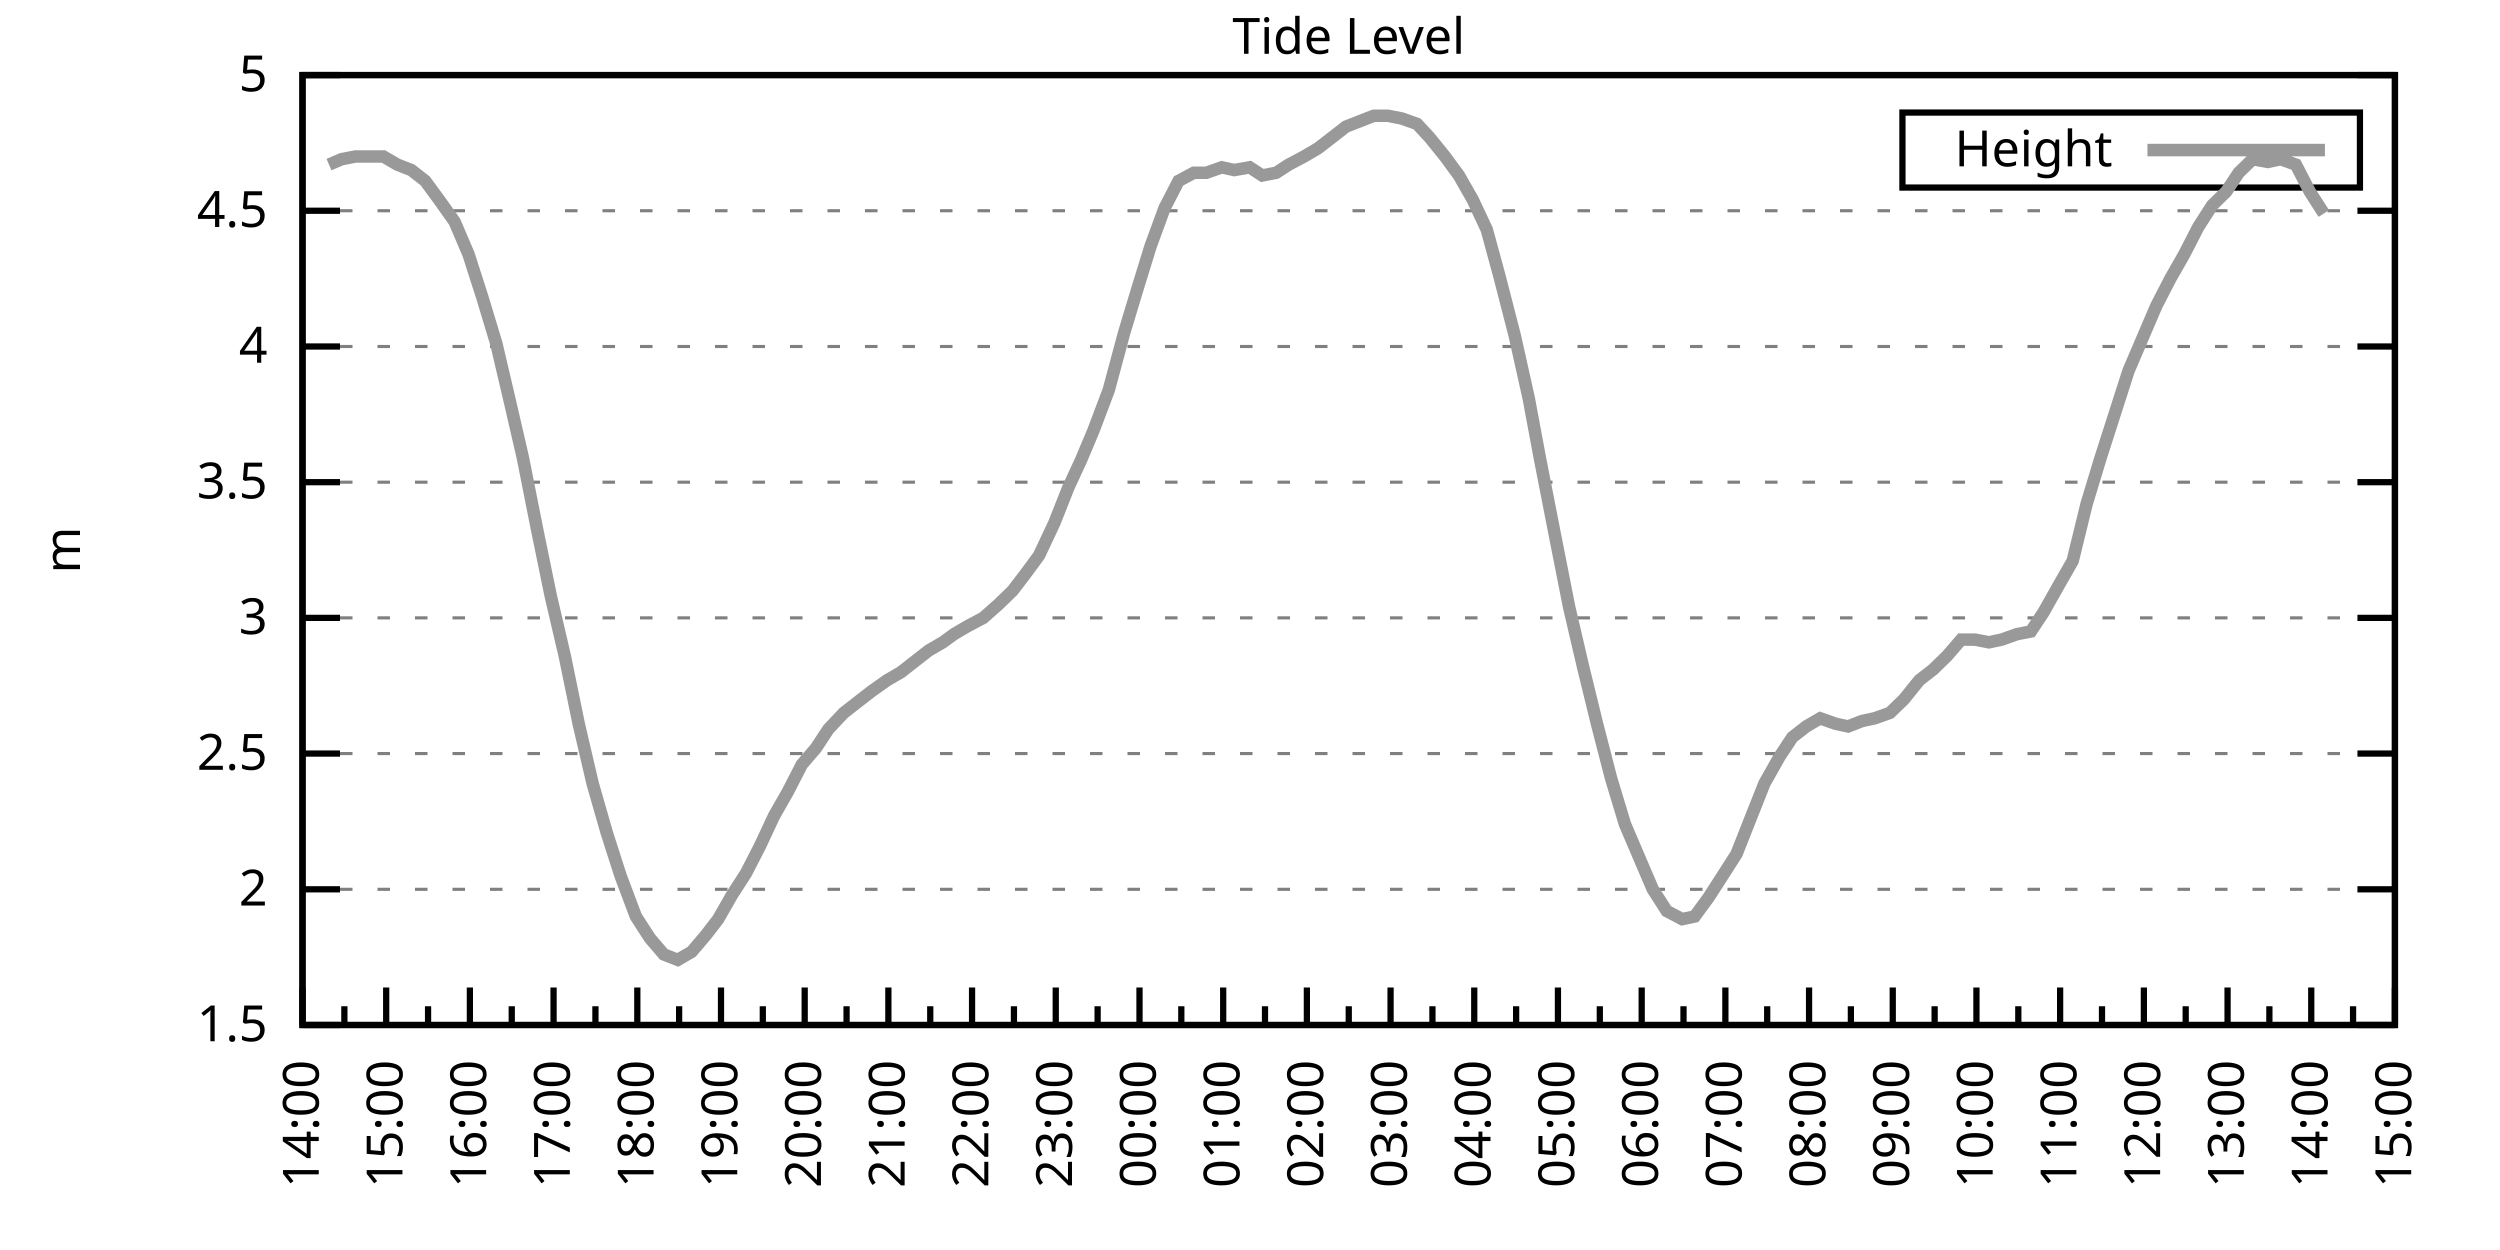
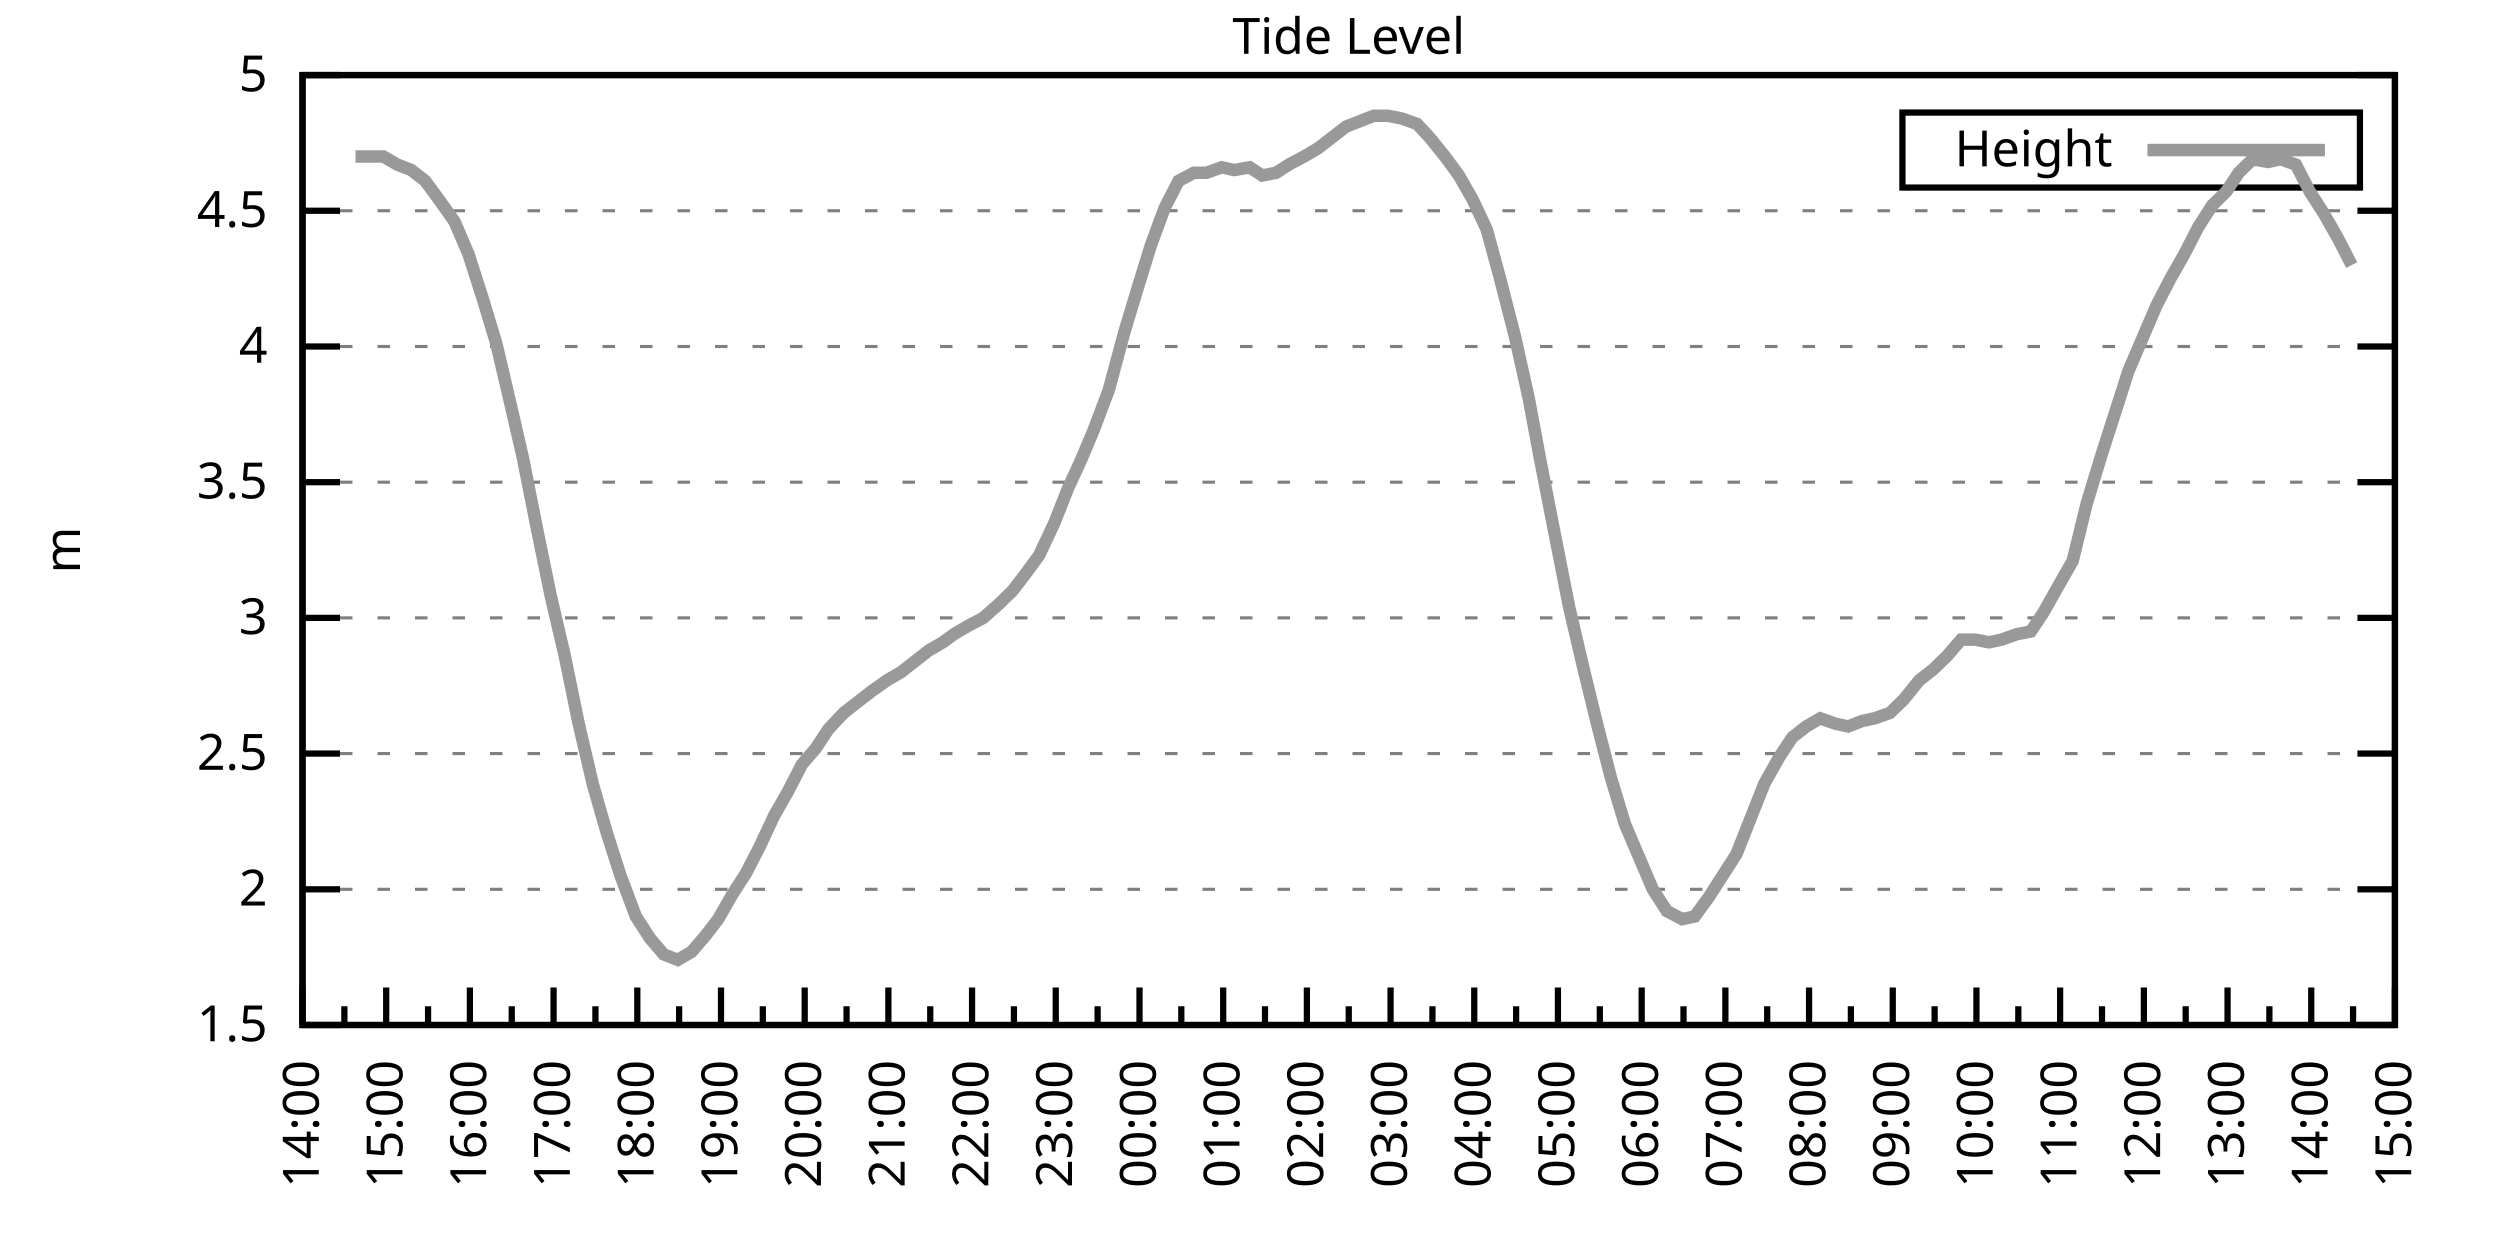
<svg xmlns="http://www.w3.org/2000/svg" xmlns:xlink="http://www.w3.org/1999/xlink" width="400" height="200" viewBox="0 0 400 200">
  <g id="gnuplot_canvas">
    <rect x="0" y="0" width="400" height="200" fill="none" />
    <defs>
      <circle id="gpDot" r="0.5" stroke-width="0.5" stroke="currentColor" />
      <path id="gpPt0" stroke-width="0.333" stroke="currentColor" d="M-1,0 h2 M0,-1 v2" />
      <path id="gpPt1" stroke-width="0.333" stroke="currentColor" d="M-1,-1 L1,1 M1,-1 L-1,1" />
      <path id="gpPt2" stroke-width="0.333" stroke="currentColor" d="M-1,0 L1,0 M0,-1 L0,1 M-1,-1 L1,1 M-1,1 L1,-1" />
      <rect id="gpPt3" stroke-width="0.333" stroke="currentColor" x="-1" y="-1" width="2" height="2" />
      <rect id="gpPt4" stroke-width="0.333" stroke="currentColor" fill="currentColor" x="-1" y="-1" width="2" height="2" />
      <circle id="gpPt5" stroke-width="0.333" stroke="currentColor" cx="0" cy="0" r="1" />
      <use xlink:href="#gpPt5" id="gpPt6" fill="currentColor" stroke="none" />
      <path id="gpPt7" stroke-width="0.333" stroke="currentColor" d="M0,-1.33 L-1.33,0.67 L1.33,0.67 z" />
      <use xlink:href="#gpPt7" id="gpPt8" fill="currentColor" stroke="none" />
      <use xlink:href="#gpPt7" id="gpPt9" stroke="currentColor" transform="rotate(180)" />
      <use xlink:href="#gpPt9" id="gpPt10" fill="currentColor" stroke="none" />
      <use xlink:href="#gpPt3" id="gpPt11" stroke="currentColor" transform="rotate(45)" />
      <use xlink:href="#gpPt11" id="gpPt12" fill="currentColor" stroke="none" />
      <path id="gpPt13" stroke-width="0.333" stroke="currentColor" d="M0,1.330 L1.265,0.411 L0.782,-1.067 L-0.782,-1.076 L-1.265,0.411 z" />
      <use xlink:href="#gpPt13" id="gpPt14" fill="currentColor" stroke="none" />
      <filter id="textbox" filterUnits="objectBoundingBox" x="0" y="0" height="1" width="1">
        <feFlood flood-color="white" flood-opacity="1" result="bgnd" />
        <feComposite in="SourceGraphic" in2="bgnd" operator="atop" />
      </filter>
      <filter id="greybox" filterUnits="objectBoundingBox" x="0" y="0" height="1" width="1">
        <feFlood flood-color="lightgrey" flood-opacity="1" result="grey" />
        <feComposite in="SourceGraphic" in2="grey" operator="atop" />
      </filter>
    </defs>
    <g fill="none" color="white" stroke="currentColor" stroke-width="1.00" stroke-linecap="butt" stroke-linejoin="miter">
</g>
    <g fill="none" color="black" stroke="currentColor" stroke-width="1.00" stroke-linecap="butt" stroke-linejoin="miter">
      <g stroke="none" shape-rendering="crispEdges">
        <polygon fill="rgb(255, 255, 255)" points="48.40,164.00 383.18,164.00 383.18,12.02 48.40,12.02 " />
      </g>
    </g>
    <g fill="none" color="black" stroke="currentColor" stroke-width="1.00" stroke-linecap="butt" stroke-linejoin="miter">
</g>
    <g fill="none" color="black" stroke="black" stroke-width="0.50" stroke-linecap="butt" stroke-linejoin="miter">
</g>
    <g fill="none" color="gray" stroke="currentColor" stroke-width="0.50" stroke-linecap="butt" stroke-linejoin="miter">
      <path stroke="gray" stroke-dasharray="2,4" class="gridline" d="M48.40,164.00 L383.19,164.00  " />
    </g>
    <g fill="none" color="gray" stroke="gray" stroke-width="1.00" stroke-linecap="butt" stroke-linejoin="miter">
</g>
    <g fill="none" color="black" stroke="currentColor" stroke-width="1.00" stroke-linecap="butt" stroke-linejoin="miter">
      <path stroke="black" d="M48.40,164.00 L54.40,164.00 M383.19,164.00 L377.19,164.00  " />
      <g transform="translate(42.80,166.60)" stroke="none" fill="black" font-family="Sans" font-size="8.00" text-anchor="end">
        <text>
          <tspan font-family="Sans"> 1.5</tspan>
        </text>
      </g>
    </g>
    <g fill="none" color="black" stroke="currentColor" stroke-width="1.00" stroke-linecap="butt" stroke-linejoin="miter">
</g>
    <g fill="none" color="black" stroke="black" stroke-width="0.50" stroke-linecap="butt" stroke-linejoin="miter">
</g>
    <g fill="none" color="gray" stroke="currentColor" stroke-width="0.50" stroke-linecap="butt" stroke-linejoin="miter">
      <path stroke="gray" stroke-dasharray="2,4" class="gridline" d="M48.40,142.29 L383.19,142.29  " />
    </g>
    <g fill="none" color="gray" stroke="gray" stroke-width="1.00" stroke-linecap="butt" stroke-linejoin="miter">
</g>
    <g fill="none" color="black" stroke="currentColor" stroke-width="1.00" stroke-linecap="butt" stroke-linejoin="miter">
      <path stroke="black" d="M48.40,142.29 L54.40,142.29 M383.19,142.29 L377.19,142.29  " />
      <g transform="translate(42.80,144.89)" stroke="none" fill="black" font-family="Sans" font-size="8.00" text-anchor="end">
        <text>
          <tspan font-family="Sans"> 2</tspan>
        </text>
      </g>
    </g>
    <g fill="none" color="black" stroke="currentColor" stroke-width="1.00" stroke-linecap="butt" stroke-linejoin="miter">
</g>
    <g fill="none" color="black" stroke="black" stroke-width="0.50" stroke-linecap="butt" stroke-linejoin="miter">
</g>
    <g fill="none" color="gray" stroke="currentColor" stroke-width="0.50" stroke-linecap="butt" stroke-linejoin="miter">
      <path stroke="gray" stroke-dasharray="2,4" class="gridline" d="M48.40,120.57 L383.19,120.57  " />
    </g>
    <g fill="none" color="gray" stroke="gray" stroke-width="1.00" stroke-linecap="butt" stroke-linejoin="miter">
</g>
    <g fill="none" color="black" stroke="currentColor" stroke-width="1.00" stroke-linecap="butt" stroke-linejoin="miter">
      <path stroke="black" d="M48.40,120.57 L54.40,120.57 M383.19,120.57 L377.19,120.57  " />
      <g transform="translate(42.80,123.17)" stroke="none" fill="black" font-family="Sans" font-size="8.00" text-anchor="end">
        <text>
          <tspan font-family="Sans"> 2.5</tspan>
        </text>
      </g>
    </g>
    <g fill="none" color="black" stroke="currentColor" stroke-width="1.00" stroke-linecap="butt" stroke-linejoin="miter">
</g>
    <g fill="none" color="black" stroke="black" stroke-width="0.50" stroke-linecap="butt" stroke-linejoin="miter">
</g>
    <g fill="none" color="gray" stroke="currentColor" stroke-width="0.50" stroke-linecap="butt" stroke-linejoin="miter">
      <path stroke="gray" stroke-dasharray="2,4" class="gridline" d="M48.40,98.86 L383.19,98.86  " />
    </g>
    <g fill="none" color="gray" stroke="gray" stroke-width="1.00" stroke-linecap="butt" stroke-linejoin="miter">
</g>
    <g fill="none" color="black" stroke="currentColor" stroke-width="1.00" stroke-linecap="butt" stroke-linejoin="miter">
      <path stroke="black" d="M48.40,98.86 L54.40,98.86 M383.19,98.86 L377.19,98.86  " />
      <g transform="translate(42.80,101.46)" stroke="none" fill="black" font-family="Sans" font-size="8.00" text-anchor="end">
        <text>
          <tspan font-family="Sans"> 3</tspan>
        </text>
      </g>
    </g>
    <g fill="none" color="black" stroke="currentColor" stroke-width="1.00" stroke-linecap="butt" stroke-linejoin="miter">
</g>
    <g fill="none" color="black" stroke="black" stroke-width="0.50" stroke-linecap="butt" stroke-linejoin="miter">
</g>
    <g fill="none" color="gray" stroke="currentColor" stroke-width="0.50" stroke-linecap="butt" stroke-linejoin="miter">
      <path stroke="gray" stroke-dasharray="2,4" class="gridline" d="M48.40,77.15 L383.19,77.15  " />
    </g>
    <g fill="none" color="gray" stroke="gray" stroke-width="1.00" stroke-linecap="butt" stroke-linejoin="miter">
</g>
    <g fill="none" color="black" stroke="currentColor" stroke-width="1.00" stroke-linecap="butt" stroke-linejoin="miter">
      <path stroke="black" d="M48.40,77.15 L54.40,77.15 M383.19,77.15 L377.19,77.15  " />
      <g transform="translate(42.80,79.75)" stroke="none" fill="black" font-family="Sans" font-size="8.00" text-anchor="end">
        <text>
          <tspan font-family="Sans"> 3.5</tspan>
        </text>
      </g>
    </g>
    <g fill="none" color="black" stroke="currentColor" stroke-width="1.00" stroke-linecap="butt" stroke-linejoin="miter">
</g>
    <g fill="none" color="black" stroke="black" stroke-width="0.50" stroke-linecap="butt" stroke-linejoin="miter">
</g>
    <g fill="none" color="gray" stroke="currentColor" stroke-width="0.50" stroke-linecap="butt" stroke-linejoin="miter">
      <path stroke="gray" stroke-dasharray="2,4" class="gridline" d="M48.40,55.44 L383.19,55.44  " />
    </g>
    <g fill="none" color="gray" stroke="gray" stroke-width="1.00" stroke-linecap="butt" stroke-linejoin="miter">
</g>
    <g fill="none" color="black" stroke="currentColor" stroke-width="1.00" stroke-linecap="butt" stroke-linejoin="miter">
      <path stroke="black" d="M48.40,55.44 L54.40,55.44 M383.19,55.44 L377.19,55.44  " />
      <g transform="translate(42.80,58.04)" stroke="none" fill="black" font-family="Sans" font-size="8.00" text-anchor="end">
        <text>
          <tspan font-family="Sans"> 4</tspan>
        </text>
      </g>
    </g>
    <g fill="none" color="black" stroke="currentColor" stroke-width="1.00" stroke-linecap="butt" stroke-linejoin="miter">
</g>
    <g fill="none" color="black" stroke="black" stroke-width="0.50" stroke-linecap="butt" stroke-linejoin="miter">
</g>
    <g fill="none" color="gray" stroke="currentColor" stroke-width="0.50" stroke-linecap="butt" stroke-linejoin="miter">
      <path stroke="gray" stroke-dasharray="2,4" class="gridline" d="M48.40,33.72 L383.19,33.72  " />
    </g>
    <g fill="none" color="gray" stroke="gray" stroke-width="1.00" stroke-linecap="butt" stroke-linejoin="miter">
</g>
    <g fill="none" color="black" stroke="currentColor" stroke-width="1.00" stroke-linecap="butt" stroke-linejoin="miter">
      <path stroke="black" d="M48.40,33.72 L54.40,33.72 M383.19,33.72 L377.19,33.72  " />
      <g transform="translate(42.80,36.32)" stroke="none" fill="black" font-family="Sans" font-size="8.00" text-anchor="end">
        <text>
          <tspan font-family="Sans"> 4.5</tspan>
        </text>
      </g>
    </g>
    <g fill="none" color="black" stroke="currentColor" stroke-width="1.00" stroke-linecap="butt" stroke-linejoin="miter">
</g>
    <g fill="none" color="black" stroke="black" stroke-width="0.50" stroke-linecap="butt" stroke-linejoin="miter">
</g>
    <g fill="none" color="gray" stroke="currentColor" stroke-width="0.50" stroke-linecap="butt" stroke-linejoin="miter">
      <path stroke="gray" stroke-dasharray="2,4" class="gridline" d="M48.40,12.01 L383.19,12.01  " />
    </g>
    <g fill="none" color="gray" stroke="gray" stroke-width="1.00" stroke-linecap="butt" stroke-linejoin="miter">
</g>
    <g fill="none" color="black" stroke="currentColor" stroke-width="1.00" stroke-linecap="butt" stroke-linejoin="miter">
      <path stroke="black" d="M48.40,12.01 L54.40,12.01 M383.19,12.01 L377.19,12.01  " />
      <g transform="translate(42.80,14.61)" stroke="none" fill="black" font-family="Sans" font-size="8.00" text-anchor="end">
        <text>
          <tspan font-family="Sans"> 5</tspan>
        </text>
      </g>
    </g>
    <g fill="none" color="black" stroke="currentColor" stroke-width="1.00" stroke-linecap="butt" stroke-linejoin="miter">
      <path stroke="black" d="M48.40,164.00 L48.40,158.00  " />
      <g transform="translate(51.00,169.60) rotate(270)" stroke="none" fill="black" font-family="Sans" font-size="8.00" text-anchor="end">
        <text>
          <tspan font-family="Sans">14:00</tspan>
        </text>
      </g>
    </g>
    <g fill="none" color="black" stroke="currentColor" stroke-width="1.00" stroke-linecap="butt" stroke-linejoin="miter">
      <path stroke="black" d="M55.10,164.00 L55.10,161.00 M61.79,164.00 L61.79,158.00  " />
      <g transform="translate(64.39,169.60) rotate(270)" stroke="none" fill="black" font-family="Sans" font-size="8.00" text-anchor="end">
        <text>
          <tspan font-family="Sans">15:00</tspan>
        </text>
      </g>
    </g>
    <g fill="none" color="black" stroke="currentColor" stroke-width="1.00" stroke-linecap="butt" stroke-linejoin="miter">
      <path stroke="black" d="M68.49,164.00 L68.49,161.00 M75.18,164.00 L75.18,158.00  " />
      <g transform="translate(77.78,169.60) rotate(270)" stroke="none" fill="black" font-family="Sans" font-size="8.00" text-anchor="end">
        <text>
          <tspan font-family="Sans">16:00</tspan>
        </text>
      </g>
    </g>
    <g fill="none" color="black" stroke="currentColor" stroke-width="1.00" stroke-linecap="butt" stroke-linejoin="miter">
      <path stroke="black" d="M81.88,164.00 L81.88,161.00 M88.57,164.00 L88.57,158.00  " />
      <g transform="translate(91.17,169.60) rotate(270)" stroke="none" fill="black" font-family="Sans" font-size="8.00" text-anchor="end">
        <text>
          <tspan font-family="Sans">17:00</tspan>
        </text>
      </g>
    </g>
    <g fill="none" color="black" stroke="currentColor" stroke-width="1.00" stroke-linecap="butt" stroke-linejoin="miter">
      <path stroke="black" d="M95.27,164.00 L95.27,161.00 M101.97,164.00 L101.97,158.00  " />
      <g transform="translate(104.57,169.60) rotate(270)" stroke="none" fill="black" font-family="Sans" font-size="8.00" text-anchor="end">
        <text>
          <tspan font-family="Sans">18:00</tspan>
        </text>
      </g>
    </g>
    <g fill="none" color="black" stroke="currentColor" stroke-width="1.00" stroke-linecap="butt" stroke-linejoin="miter">
      <path stroke="black" d="M108.66,164.00 L108.66,161.00 M115.36,164.00 L115.36,158.00  " />
      <g transform="translate(117.96,169.60) rotate(270)" stroke="none" fill="black" font-family="Sans" font-size="8.00" text-anchor="end">
        <text>
          <tspan font-family="Sans">19:00</tspan>
        </text>
      </g>
    </g>
    <g fill="none" color="black" stroke="currentColor" stroke-width="1.00" stroke-linecap="butt" stroke-linejoin="miter">
      <path stroke="black" d="M122.05,164.00 L122.05,161.00 M128.75,164.00 L128.75,158.00  " />
      <g transform="translate(131.35,169.60) rotate(270)" stroke="none" fill="black" font-family="Sans" font-size="8.00" text-anchor="end">
        <text>
          <tspan font-family="Sans">20:00</tspan>
        </text>
      </g>
    </g>
    <g fill="none" color="black" stroke="currentColor" stroke-width="1.00" stroke-linecap="butt" stroke-linejoin="miter">
      <path stroke="black" d="M135.45,164.00 L135.45,161.00 M142.14,164.00 L142.14,158.00  " />
      <g transform="translate(144.74,169.60) rotate(270)" stroke="none" fill="black" font-family="Sans" font-size="8.00" text-anchor="end">
        <text>
          <tspan font-family="Sans">21:00</tspan>
        </text>
      </g>
    </g>
    <g fill="none" color="black" stroke="currentColor" stroke-width="1.00" stroke-linecap="butt" stroke-linejoin="miter">
      <path stroke="black" d="M148.84,164.00 L148.84,161.00 M155.53,164.00 L155.53,158.00  " />
      <g transform="translate(158.13,169.60) rotate(270)" stroke="none" fill="black" font-family="Sans" font-size="8.00" text-anchor="end">
        <text>
          <tspan font-family="Sans">22:00</tspan>
        </text>
      </g>
    </g>
    <g fill="none" color="black" stroke="currentColor" stroke-width="1.00" stroke-linecap="butt" stroke-linejoin="miter">
      <path stroke="black" d="M162.23,164.00 L162.23,161.00 M168.92,164.00 L168.92,158.00  " />
      <g transform="translate(171.52,169.60) rotate(270)" stroke="none" fill="black" font-family="Sans" font-size="8.00" text-anchor="end">
        <text>
          <tspan font-family="Sans">23:00</tspan>
        </text>
      </g>
    </g>
    <g fill="none" color="black" stroke="currentColor" stroke-width="1.00" stroke-linecap="butt" stroke-linejoin="miter">
      <path stroke="black" d="M175.62,164.00 L175.62,161.00 M182.32,164.00 L182.32,158.00  " />
      <g transform="translate(184.92,169.60) rotate(270)" stroke="none" fill="black" font-family="Sans" font-size="8.00" text-anchor="end">
        <text>
          <tspan font-family="Sans">00:00</tspan>
        </text>
      </g>
    </g>
    <g fill="none" color="black" stroke="currentColor" stroke-width="1.00" stroke-linecap="butt" stroke-linejoin="miter">
      <path stroke="black" d="M189.01,164.00 L189.01,161.00 M195.71,164.00 L195.71,158.00  " />
      <g transform="translate(198.31,169.60) rotate(270)" stroke="none" fill="black" font-family="Sans" font-size="8.00" text-anchor="end">
        <text>
          <tspan font-family="Sans">01:00</tspan>
        </text>
      </g>
    </g>
    <g fill="none" color="black" stroke="currentColor" stroke-width="1.00" stroke-linecap="butt" stroke-linejoin="miter">
      <path stroke="black" d="M202.40,164.00 L202.40,161.00 M209.10,164.00 L209.10,158.00  " />
      <g transform="translate(211.70,169.60) rotate(270)" stroke="none" fill="black" font-family="Sans" font-size="8.00" text-anchor="end">
        <text>
          <tspan font-family="Sans">02:00</tspan>
        </text>
      </g>
    </g>
    <g fill="none" color="black" stroke="currentColor" stroke-width="1.00" stroke-linecap="butt" stroke-linejoin="miter">
      <path stroke="black" d="M215.80,164.00 L215.80,161.00 M222.49,164.00 L222.49,158.00  " />
      <g transform="translate(225.09,169.60) rotate(270)" stroke="none" fill="black" font-family="Sans" font-size="8.00" text-anchor="end">
        <text>
          <tspan font-family="Sans">03:00</tspan>
        </text>
      </g>
    </g>
    <g fill="none" color="black" stroke="currentColor" stroke-width="1.00" stroke-linecap="butt" stroke-linejoin="miter">
      <path stroke="black" d="M229.19,164.00 L229.19,161.00 M235.88,164.00 L235.88,158.00  " />
      <g transform="translate(238.48,169.60) rotate(270)" stroke="none" fill="black" font-family="Sans" font-size="8.00" text-anchor="end">
        <text>
          <tspan font-family="Sans">04:00</tspan>
        </text>
      </g>
    </g>
    <g fill="none" color="black" stroke="currentColor" stroke-width="1.00" stroke-linecap="butt" stroke-linejoin="miter">
      <path stroke="black" d="M242.58,164.00 L242.58,161.00 M249.27,164.00 L249.27,158.00  " />
      <g transform="translate(251.87,169.60) rotate(270)" stroke="none" fill="black" font-family="Sans" font-size="8.00" text-anchor="end">
        <text>
          <tspan font-family="Sans">05:00</tspan>
        </text>
      </g>
    </g>
    <g fill="none" color="black" stroke="currentColor" stroke-width="1.00" stroke-linecap="butt" stroke-linejoin="miter">
      <path stroke="black" d="M255.97,164.00 L255.97,161.00 M262.67,164.00 L262.67,158.00  " />
      <g transform="translate(265.27,169.60) rotate(270)" stroke="none" fill="black" font-family="Sans" font-size="8.00" text-anchor="end">
        <text>
          <tspan font-family="Sans">06:00</tspan>
        </text>
      </g>
    </g>
    <g fill="none" color="black" stroke="currentColor" stroke-width="1.00" stroke-linecap="butt" stroke-linejoin="miter">
      <path stroke="black" d="M269.36,164.00 L269.36,161.00 M276.06,164.00 L276.06,158.00  " />
      <g transform="translate(278.66,169.60) rotate(270)" stroke="none" fill="black" font-family="Sans" font-size="8.00" text-anchor="end">
        <text>
          <tspan font-family="Sans">07:00</tspan>
        </text>
      </g>
    </g>
    <g fill="none" color="black" stroke="currentColor" stroke-width="1.00" stroke-linecap="butt" stroke-linejoin="miter">
      <path stroke="black" d="M282.75,164.00 L282.75,161.00 M289.45,164.00 L289.45,158.00  " />
      <g transform="translate(292.05,169.60) rotate(270)" stroke="none" fill="black" font-family="Sans" font-size="8.00" text-anchor="end">
        <text>
          <tspan font-family="Sans">08:00</tspan>
        </text>
      </g>
    </g>
    <g fill="none" color="black" stroke="currentColor" stroke-width="1.00" stroke-linecap="butt" stroke-linejoin="miter">
      <path stroke="black" d="M296.14,164.00 L296.14,161.00 M302.84,164.00 L302.84,158.00  " />
      <g transform="translate(305.44,169.60) rotate(270)" stroke="none" fill="black" font-family="Sans" font-size="8.00" text-anchor="end">
        <text>
          <tspan font-family="Sans">09:00</tspan>
        </text>
      </g>
    </g>
    <g fill="none" color="black" stroke="currentColor" stroke-width="1.00" stroke-linecap="butt" stroke-linejoin="miter">
      <path stroke="black" d="M309.54,164.00 L309.54,161.00 M316.23,164.00 L316.23,158.00  " />
      <g transform="translate(318.83,169.60) rotate(270)" stroke="none" fill="black" font-family="Sans" font-size="8.00" text-anchor="end">
        <text>
          <tspan font-family="Sans">10:00</tspan>
        </text>
      </g>
    </g>
    <g fill="none" color="black" stroke="currentColor" stroke-width="1.00" stroke-linecap="butt" stroke-linejoin="miter">
      <path stroke="black" d="M322.93,164.00 L322.93,161.00 M329.62,164.00 L329.62,158.00  " />
      <g transform="translate(332.22,169.60) rotate(270)" stroke="none" fill="black" font-family="Sans" font-size="8.00" text-anchor="end">
        <text>
          <tspan font-family="Sans">11:00</tspan>
        </text>
      </g>
    </g>
    <g fill="none" color="black" stroke="currentColor" stroke-width="1.00" stroke-linecap="butt" stroke-linejoin="miter">
      <path stroke="black" d="M336.32,164.00 L336.32,161.00 M343.02,164.00 L343.02,158.00  " />
      <g transform="translate(345.62,169.60) rotate(270)" stroke="none" fill="black" font-family="Sans" font-size="8.00" text-anchor="end">
        <text>
          <tspan font-family="Sans">12:00</tspan>
        </text>
      </g>
    </g>
    <g fill="none" color="black" stroke="currentColor" stroke-width="1.00" stroke-linecap="butt" stroke-linejoin="miter">
      <path stroke="black" d="M349.71,164.00 L349.71,161.00 M356.41,164.00 L356.41,158.00  " />
      <g transform="translate(359.01,169.60) rotate(270)" stroke="none" fill="black" font-family="Sans" font-size="8.00" text-anchor="end">
        <text>
          <tspan font-family="Sans">13:00</tspan>
        </text>
      </g>
    </g>
    <g fill="none" color="black" stroke="currentColor" stroke-width="1.00" stroke-linecap="butt" stroke-linejoin="miter">
      <path stroke="black" d="M363.10,164.00 L363.10,161.00 M369.80,164.00 L369.80,158.00  " />
      <g transform="translate(372.40,169.60) rotate(270)" stroke="none" fill="black" font-family="Sans" font-size="8.00" text-anchor="end">
        <text>
          <tspan font-family="Sans">14:00</tspan>
        </text>
      </g>
    </g>
    <g fill="none" color="black" stroke="currentColor" stroke-width="1.00" stroke-linecap="butt" stroke-linejoin="miter">
      <path stroke="black" d="M376.49,164.00 L376.49,161.00 M383.19,164.00 L383.19,158.00  " />
      <g transform="translate(385.79,169.60) rotate(270)" stroke="none" fill="black" font-family="Sans" font-size="8.00" text-anchor="end">
        <text>
          <tspan font-family="Sans">15:00</tspan>
        </text>
      </g>
    </g>
    <g fill="none" color="black" stroke="currentColor" stroke-width="1.00" stroke-linecap="butt" stroke-linejoin="miter">
</g>
    <g fill="none" color="black" stroke="currentColor" stroke-width="1.00" stroke-linecap="butt" stroke-linejoin="miter">
      <path stroke="black" d="M48.40,12.01 L48.40,164.00 L383.19,164.00 L383.19,12.01 L48.40,12.01 Z  " />
    </g>
    <g fill="none" color="black" stroke="currentColor" stroke-width="1.00" stroke-linecap="butt" stroke-linejoin="miter">
      <g transform="translate(12.80,88.01) rotate(270)" stroke="none" fill="black" font-family="Sans" font-size="8.00" text-anchor="middle">
        <text>
          <tspan font-family="Sans">m</tspan>
        </text>
      </g>
    </g>
    <g fill="none" color="black" stroke="currentColor" stroke-width="1.00" stroke-linecap="butt" stroke-linejoin="miter">
</g>
    <g fill="none" color="black" stroke="currentColor" stroke-width="1.00" stroke-linecap="butt" stroke-linejoin="miter">
      <path stroke="black" d="M304.39,30.01 L304.39,18.01 L377.59,18.01 L377.59,30.01 L304.39,30.01 Z  " />
    </g>
    <g id="Tide_level_plot_1">
      <g fill="none" color="white" stroke="black" stroke-width="2.00" stroke-linecap="butt" stroke-linejoin="miter">
</g>
      <g fill="none" color="black" stroke="currentColor" stroke-width="2.00" stroke-linecap="butt" stroke-linejoin="miter">
        <g transform="translate(337.99,26.61)" stroke="none" fill="black" font-family="Sans" font-size="8.00" text-anchor="end">
          <text>
            <tspan font-family="Sans">Height</tspan>
          </text>
        </g>
      </g>
      <g fill="none" color="black" stroke="currentColor" stroke-width="2.00" stroke-linecap="butt" stroke-linejoin="miter">
-         <path stroke="rgb(153, 153, 153)" d="M343.59,24.01 L371.99,24.01 M52.64,26.34 L54.65,25.47 L56.88,25.04 L59.11,25.04 L61.35,25.04 L63.58,26.34   L65.81,27.21 L68.04,28.95 L70.27,31.99 L72.73,35.46 L74.96,40.67 L77.19,47.62 L79.42,55.00 L81.66,64.56   L83.66,73.24 L85.90,84.53 L88.13,95.39 L90.36,104.94 L92.59,115.80 L94.82,125.35 L97.06,133.17 L99.29,140.12   L101.74,146.63 L103.98,150.10 L106.21,152.71 L108.44,153.58 L110.67,152.28 L112.90,149.67 L114.91,147.06 L117.14,143.16   L119.38,139.68 L121.61,135.34 L123.84,130.56 L126.07,126.65 L128.30,122.31 L130.54,119.71 L132.54,116.67 L135.00,114.06   L137.23,112.32 L139.46,110.59 L141.92,108.85 L144.15,107.55 L146.38,105.81 L148.61,104.07 L150.85,102.77 L152.63,101.47   L154.86,100.16 L157.32,98.86 L159.77,96.69 L162.01,94.52 L164.01,91.91 L166.25,88.87 L168.70,83.66 L170.93,78.02   L172.94,73.67 L174.95,68.90 L177.41,62.38 L179.86,53.26 L182.09,45.88 L184.10,39.37 L186.33,33.29 L188.57,28.95   L191.02,27.64 L193.03,27.64 L195.48,26.77 L197.49,27.21 L199.95,26.77 L201.96,28.08 L204.19,27.64 L206.20,26.34   L208.65,25.04 L210.88,23.73 L213.12,22.00 L215.35,20.26 L217.58,19.39 L219.81,18.52 L222.04,18.52 L224.28,18.96   L226.73,19.83 L228.74,22.00 L231.20,25.04 L233.43,28.08 L235.66,31.99 L237.89,36.76 L239.90,44.15 L242.36,53.70   L244.59,63.69 L246.37,73.24 L248.83,85.83 L251.06,97.12 L253.29,106.68 L255.52,115.80 L257.76,124.48 L259.99,131.86   L262.22,137.08 L264.45,142.29 L266.68,145.76 L269.14,147.06 L271.15,146.63 L273.38,143.59 L275.61,140.12 L277.84,136.64   L280.07,131.00 L282.31,125.35 L284.76,121.01 L286.77,117.97 L289.00,116.23 L291.23,114.93 L293.69,115.80 L295.70,116.23   L297.93,115.36 L299.94,114.93 L302.39,114.06 L304.63,111.89 L307.08,108.85 L309.31,107.11 L311.54,104.94 L313.78,102.34   L316.01,102.34 L318.24,102.77 L320.25,102.34 L322.70,101.47 L324.94,101.03 L326.95,97.99 L329.40,93.65 L331.63,89.74   L333.86,80.62 L336.10,73.24 L338.33,66.29 L340.56,59.34 L342.79,54.13 L345.02,48.92 L347.26,44.58 L349.49,40.67   L351.72,36.33 L353.95,32.85 L356.18,30.68 L358.19,27.64 L360.42,25.47 L362.88,25.91 L364.89,25.47 L367.34,26.34   L369.58,30.68 L371.81,34.16  " />
+         <path stroke="rgb(153, 153, 153)" d="M343.59,24.01 L371.99,24.01 M56.88,25.04 L59.11,25.04 L61.35,25.04 L63.58,26.34 L65.81,27.21 L68.04,28.95   L70.27,31.99 L72.73,35.46 L74.96,40.67 L77.19,47.62 L79.42,55.00 L81.66,64.56 L83.66,73.24 L85.90,84.53   L88.13,95.39 L90.36,104.94 L92.59,115.80 L94.82,125.35 L97.06,133.17 L99.29,140.12 L101.74,146.63 L103.98,150.10   L106.21,152.71 L108.44,153.58 L110.67,152.28 L112.90,149.67 L114.91,147.06 L117.14,143.16 L119.38,139.68 L121.61,135.34   L123.84,130.56 L126.07,126.65 L128.30,122.31 L130.54,119.71 L132.54,116.67 L135.00,114.06 L137.23,112.32 L139.46,110.59   L141.92,108.85 L144.15,107.55 L146.38,105.81 L148.61,104.07 L150.85,102.77 L152.63,101.47 L154.86,100.16 L157.32,98.86   L159.77,96.69 L162.01,94.52 L164.01,91.91 L166.25,88.87 L168.70,83.66 L170.93,78.02 L172.94,73.67 L174.95,68.90   L177.41,62.38 L179.86,53.26 L182.09,45.88 L184.10,39.37 L186.33,33.29 L188.57,28.95 L191.02,27.64 L193.03,27.64   L195.48,26.77 L197.49,27.21 L199.95,26.77 L201.96,28.08 L204.19,27.64 L206.20,26.34 L208.65,25.04 L210.88,23.73   L213.12,22.00 L215.35,20.26 L217.58,19.39 L219.81,18.52 L222.04,18.52 L224.28,18.96 L226.73,19.83 L228.74,22.00   L231.20,25.04 L233.43,28.08 L235.66,31.99 L237.89,36.76 L239.90,44.15 L242.36,53.70 L244.59,63.69 L246.37,73.24   L248.83,85.83 L251.06,97.12 L253.29,106.68 L255.52,115.80 L257.76,124.48 L259.99,131.86 L262.22,137.08 L264.45,142.29   L266.68,145.76 L269.14,147.06 L271.15,146.63 L273.38,143.59 L275.61,140.12 L277.84,136.64 L280.07,131.00 L282.31,125.35   L284.76,121.01 L286.77,117.97 L289.00,116.23 L291.23,114.93 L293.69,115.80 L295.70,116.23 L297.93,115.36 L299.94,114.93   L302.39,114.06 L304.63,111.89 L307.08,108.85 L309.31,107.11 L311.54,104.94 L313.78,102.34 L316.01,102.34 L318.24,102.77   L320.25,102.34 L322.70,101.47 L324.94,101.03 L326.95,97.99 L329.40,93.65 L331.63,89.74 L333.86,80.62 L336.10,73.24   L338.33,66.29 L340.56,59.34 L342.79,54.13 L345.02,48.92 L347.26,44.58 L349.49,40.67 L351.72,36.33 L353.95,32.85   L356.18,30.68 L358.19,27.64 L360.42,25.47 L362.88,25.91 L364.89,25.47 L367.34,26.34 L369.58,30.68 L371.81,34.16   L374.04,38.07 L376.27,42.41  " />
      </g>
    </g>
    <g fill="none" color="black" stroke="currentColor" stroke-width="2.00" stroke-linecap="butt" stroke-linejoin="miter">
</g>
    <g fill="none" color="black" stroke="black" stroke-width="1.00" stroke-linecap="butt" stroke-linejoin="miter">
</g>
    <g fill="none" color="black" stroke="currentColor" stroke-width="1.00" stroke-linecap="butt" stroke-linejoin="miter">
      <path stroke="black" d="M48.40,12.01 L48.40,164.00 L383.19,164.00 L383.19,12.01 L48.40,12.01 Z  " />
    </g>
    <g fill="none" color="black" stroke="currentColor" stroke-width="1.00" stroke-linecap="butt" stroke-linejoin="miter">
      <g transform="translate(215.79,8.61)" stroke="none" fill="black" font-family="Sans" font-size="8.00" text-anchor="middle">
        <text>
          <tspan font-family="Sans">Tide Level</tspan>
        </text>
      </g>
    </g>
    <g fill="none" color="black" stroke="currentColor" stroke-width="1.00" stroke-linecap="butt" stroke-linejoin="miter">
</g>
  </g>
</svg>
